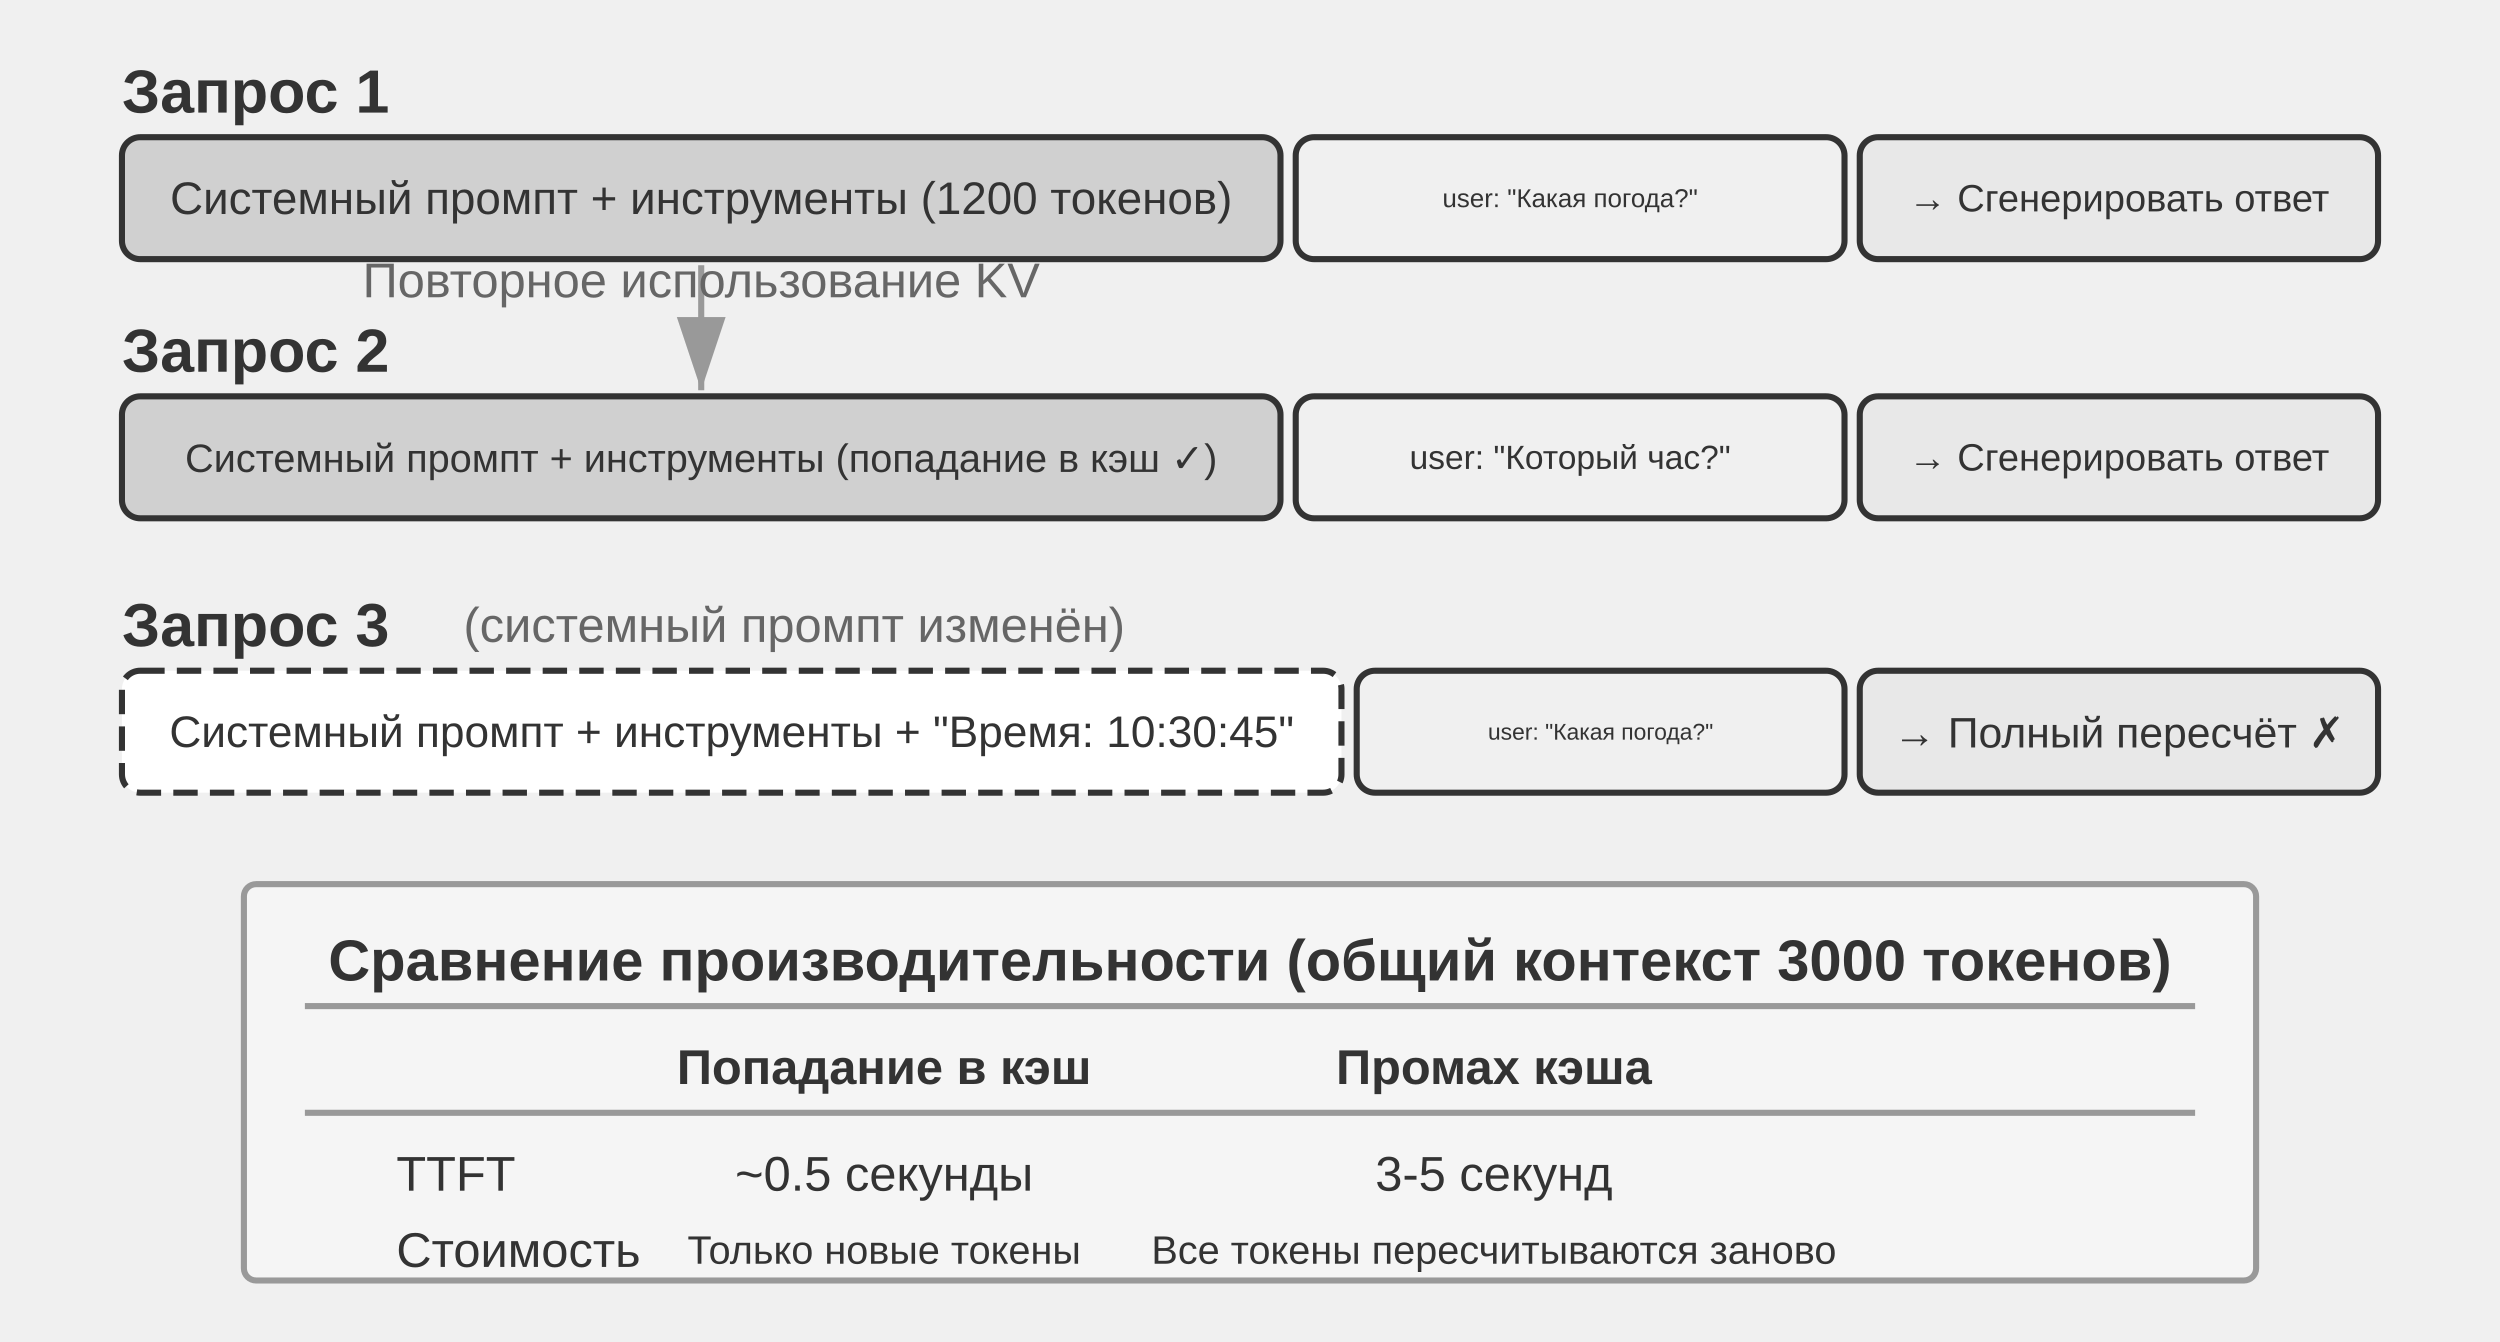
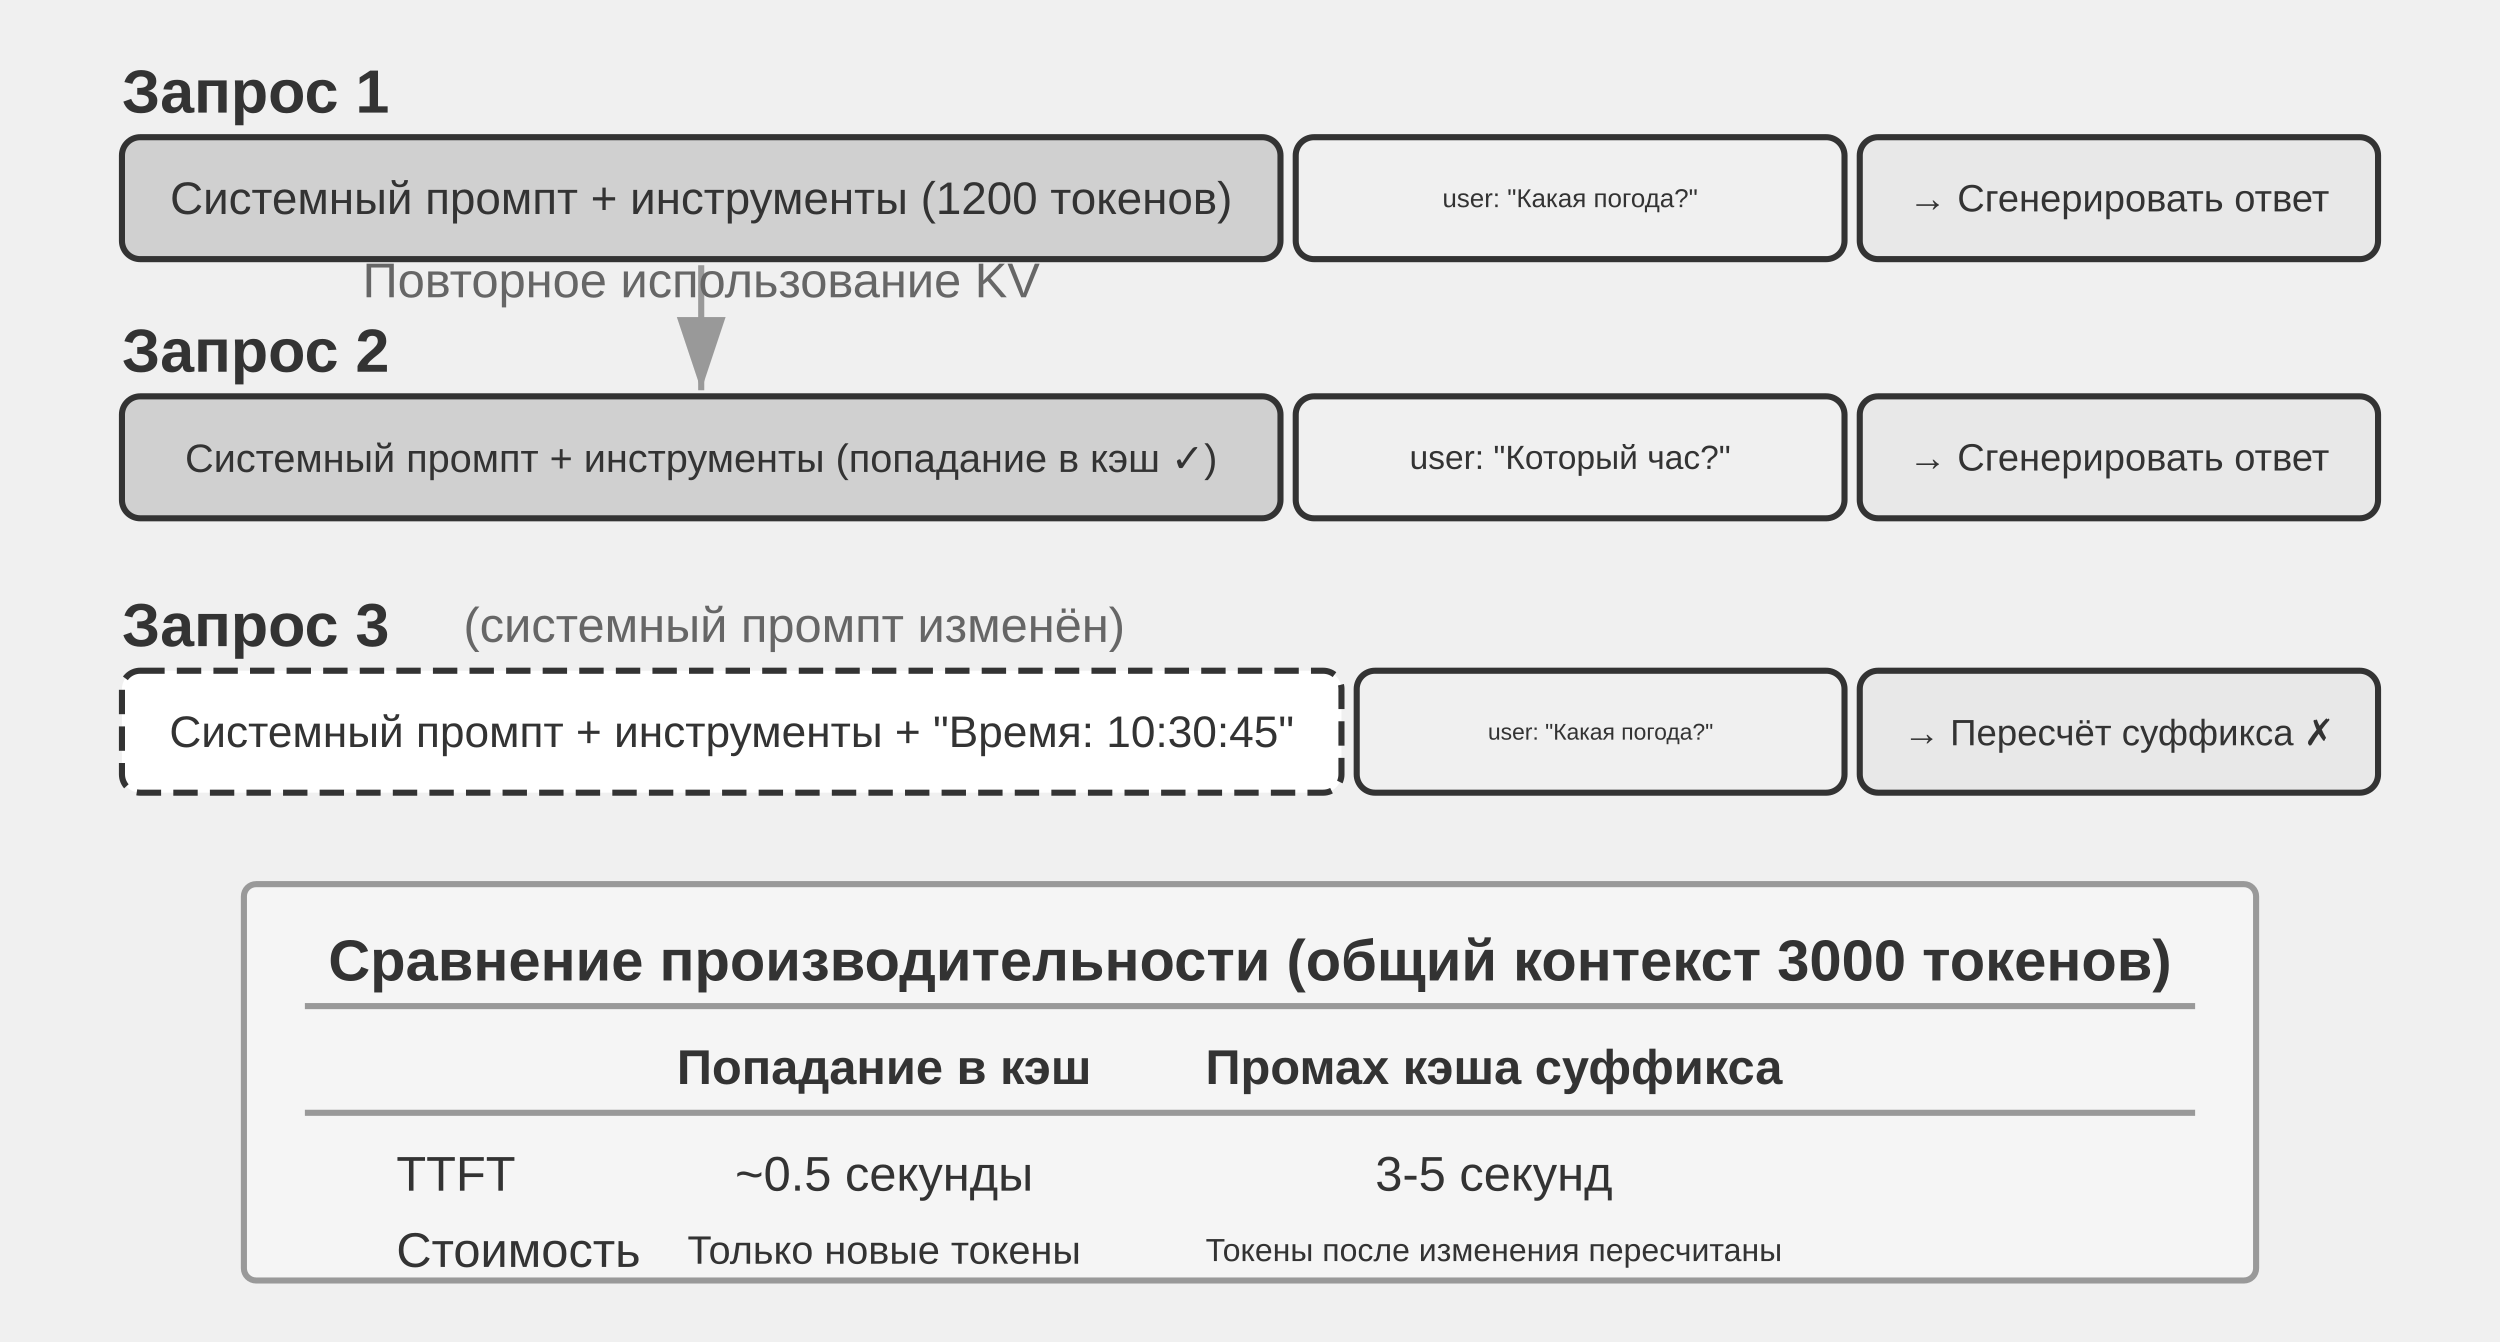
<svg xmlns="http://www.w3.org/2000/svg" viewBox="0 40 820 440" width="820" height="440" style="background:#ffffff">
  <defs>
    <marker id="ah" markerWidth="12" markerHeight="8" refX="12" refY="4" orient="auto">
      <polygon points="0 0, 12 4, 0 8" fill="#333333" />
    </marker>
    <marker id="ah-light" markerWidth="12" markerHeight="8" refX="12" refY="4" orient="auto">
      <polygon points="0 0, 12 4, 0 8" fill="#999999" />
    </marker>
  </defs>
  <text x="40" y="70" font-family="Arial, 'Helvetica Neue', Helvetica, 'PingFang SC', 'Microsoft YaHei', sans-serif" font-size="20" fill="#333333" text-anchor="start" dominant-baseline="central" font-weight="bold">Запрос 1</text>
  <rect x="40" y="85" width="380" height="40" rx="6" fill="#d0d0d0" stroke="#333333" stroke-width="2" />
  <text x="230" y="105" font-family="Arial, 'Helvetica Neue', Helvetica, 'PingFang SC', 'Microsoft YaHei', sans-serif" font-size="15" fill="#333333" text-anchor="middle" dominant-baseline="central" font-weight="normal">Системный промпт + инструменты (1200 токенов)</text>
  <rect x="425" y="85" width="180" height="40" rx="6" fill="#f0f0f0" stroke="#333333" stroke-width="2" />
  <text x="515" y="105" font-family="Arial, 'Helvetica Neue', Helvetica, 'PingFang SC', 'Microsoft YaHei', sans-serif" font-size="8.5" fill="#333333" text-anchor="middle" dominant-baseline="central" font-weight="normal">user: "Какая погода?"</text>
  <rect x="610" y="85" width="170" height="40" rx="6" fill="#e8e8e8" stroke="#333333" stroke-width="2" />
  <text x="695" y="105" font-family="Arial, 'Helvetica Neue', Helvetica, 'PingFang SC', 'Microsoft YaHei', sans-serif" font-size="12.5" fill="#333333" text-anchor="middle" dominant-baseline="central" font-weight="normal">→ Сгенерировать ответ</text>
  <text x="40" y="155" font-family="Arial, 'Helvetica Neue', Helvetica, 'PingFang SC', 'Microsoft YaHei', sans-serif" font-size="20" fill="#333333" text-anchor="start" dominant-baseline="central" font-weight="bold">Запрос 2</text>
  <rect x="40" y="170" width="380" height="40" rx="6" fill="#d0d0d0" stroke="#333333" stroke-width="2" />
  <text x="230" y="190" font-family="Arial, 'Helvetica Neue', Helvetica, 'PingFang SC', 'Microsoft YaHei', sans-serif" font-size="13" fill="#333333" text-anchor="middle" dominant-baseline="central" font-weight="normal">Системный промпт + инструменты (попадание в кэш ✓)</text>
  <rect x="425" y="170" width="180" height="40" rx="6" fill="#f0f0f0" stroke="#333333" stroke-width="2" />
  <text x="515" y="190" font-family="Arial, 'Helvetica Neue', Helvetica, 'PingFang SC', 'Microsoft YaHei', sans-serif" font-size="11" fill="#333333" text-anchor="middle" dominant-baseline="central" font-weight="normal">user: "Который час?"</text>
  <rect x="610" y="170" width="170" height="40" rx="6" fill="#e8e8e8" stroke="#333333" stroke-width="2" />
  <text x="695" y="190" font-family="Arial, 'Helvetica Neue', Helvetica, 'PingFang SC', 'Microsoft YaHei', sans-serif" font-size="12.5" fill="#333333" text-anchor="middle" dominant-baseline="central" font-weight="normal">→ Сгенерировать ответ</text>
  <line x1="230" y1="127" x2="230" y2="168" stroke="#999999" stroke-width="2" marker-end="url(#ah-light)" />
  <text x="230.0" y="137.5" font-family="Arial, 'Helvetica Neue', Helvetica, 'PingFang SC', 'Microsoft YaHei', sans-serif" font-size="16" fill="#666666" text-anchor="middle">Повторное использование KV</text>
  <text x="40" y="245" font-family="Arial, 'Helvetica Neue', Helvetica, 'PingFang SC', 'Microsoft YaHei', sans-serif" font-size="20" fill="#333333" text-anchor="start" dominant-baseline="central" font-weight="bold">Запрос 3</text>
  <text x="152" y="245" font-family="Arial, 'Helvetica Neue', Helvetica, 'PingFang SC', 'Microsoft YaHei', sans-serif" font-size="16" fill="#666666" text-anchor="start" dominant-baseline="central" font-weight="normal">(системный промпт изменён)</text>
  <rect x="40" y="260" width="400" height="40" rx="6" fill="#ffffff" stroke="#333333" stroke-width="2" stroke-dasharray="8,4" />
  <text x="240" y="280" font-family="Arial, 'Helvetica Neue', Helvetica, 'PingFang SC', 'Microsoft YaHei', sans-serif" font-size="14.5" fill="#333333" text-anchor="middle" dominant-baseline="central" font-weight="normal">Системный промпт + инструменты + "Время: 10:30:45"</text>
  <rect x="445" y="260" width="160" height="40" rx="6" fill="#f0f0f0" stroke="#333333" stroke-width="2" />
  <text x="525" y="280" font-family="Arial, 'Helvetica Neue', Helvetica, 'PingFang SC', 'Microsoft YaHei', sans-serif" font-size="7.5" fill="#333333" text-anchor="middle" dominant-baseline="central" font-weight="normal">user: "Какая погода?"</text>
  <rect x="610" y="260" width="170" height="40" rx="6" fill="#e8e8e8" stroke="#333333" stroke-width="2" />
-   <text x="695" y="280" font-family="Arial, 'Helvetica Neue', Helvetica, 'PingFang SC', 'Microsoft YaHei', sans-serif" font-size="14" fill="#333333" text-anchor="middle" dominant-baseline="central" font-weight="normal">→ Полный пересчёт ✗</text>
+   <text x="695" y="280" font-family="Arial, 'Helvetica Neue', Helvetica, 'PingFang SC', 'Microsoft YaHei', sans-serif" font-size="12" fill="#333333" text-anchor="middle" dominant-baseline="central" font-weight="normal">→ Пересчёт суффикса ✗</text>
  <rect x="80" y="330" width="660" height="130" rx="4" fill="#f5f5f5" stroke="#999999" stroke-width="2" />
  <text x="410" y="355" font-family="Arial, 'Helvetica Neue', Helvetica, 'PingFang SC', 'Microsoft YaHei', sans-serif" font-size="19" fill="#333333" text-anchor="middle" dominant-baseline="central" font-weight="bold">Сравнение производительности (общий контекст 3000 токенов)</text>
  <line x1="100" y1="370" x2="720" y2="370" stroke="#999999" stroke-width="2" />
  <text x="290" y="390" font-family="Arial, 'Helvetica Neue', Helvetica, 'PingFang SC', 'Microsoft YaHei', sans-serif" font-size="16" fill="#333333" text-anchor="middle" dominant-baseline="central" font-weight="bold">Попадание в кэш</text>
-   <text x="490" y="390" font-family="Arial, 'Helvetica Neue', Helvetica, 'PingFang SC', 'Microsoft YaHei', sans-serif" font-size="16" fill="#333333" text-anchor="middle" dominant-baseline="central" font-weight="bold">Промах кэша</text>
+   <text x="490" y="390" font-family="Arial, 'Helvetica Neue', Helvetica, 'PingFang SC', 'Microsoft YaHei', sans-serif" font-size="16" fill="#333333" text-anchor="middle" dominant-baseline="central" font-weight="bold">Промах кэша суффикса</text>
  <line x1="100" y1="405" x2="720" y2="405" stroke="#999999" stroke-width="2" />
  <text x="130" y="425" font-family="Arial, 'Helvetica Neue', Helvetica, 'PingFang SC', 'Microsoft YaHei', sans-serif" font-size="16" fill="#333333" text-anchor="start" dominant-baseline="central" font-weight="normal">TTFT</text>
  <text x="290" y="425" font-family="Arial, 'Helvetica Neue', Helvetica, 'PingFang SC', 'Microsoft YaHei', sans-serif" font-size="16" fill="#333333" text-anchor="middle" dominant-baseline="central" font-weight="normal">~0.5 секунды</text>
  <text x="490" y="425" font-family="Arial, 'Helvetica Neue', Helvetica, 'PingFang SC', 'Microsoft YaHei', sans-serif" font-size="16" fill="#333333" text-anchor="middle" dominant-baseline="central" font-weight="normal">3-5 секунд</text>
  <text x="130" y="450" font-family="Arial, 'Helvetica Neue', Helvetica, 'PingFang SC', 'Microsoft YaHei', sans-serif" font-size="16" fill="#333333" text-anchor="start" dominant-baseline="central" font-weight="normal">Стоимость</text>
  <text x="290" y="450" font-family="Arial, 'Helvetica Neue', Helvetica, 'PingFang SC', 'Microsoft YaHei', sans-serif" font-size="13" fill="#333333" text-anchor="middle" dominant-baseline="central" font-weight="normal">Только новые токены</text>
-   <text x="490" y="450" font-family="Arial, 'Helvetica Neue', Helvetica, 'PingFang SC', 'Microsoft YaHei', sans-serif" font-size="13" fill="#333333" text-anchor="middle" dominant-baseline="central" font-weight="normal">Все токены пересчитываются заново</text>
+   <text x="490" y="450" font-family="Arial, 'Helvetica Neue', Helvetica, 'PingFang SC', 'Microsoft YaHei', sans-serif" font-size="10.5" fill="#333333" text-anchor="middle" dominant-baseline="central" font-weight="normal">Токены после изменения пересчитаны</text>
</svg>
